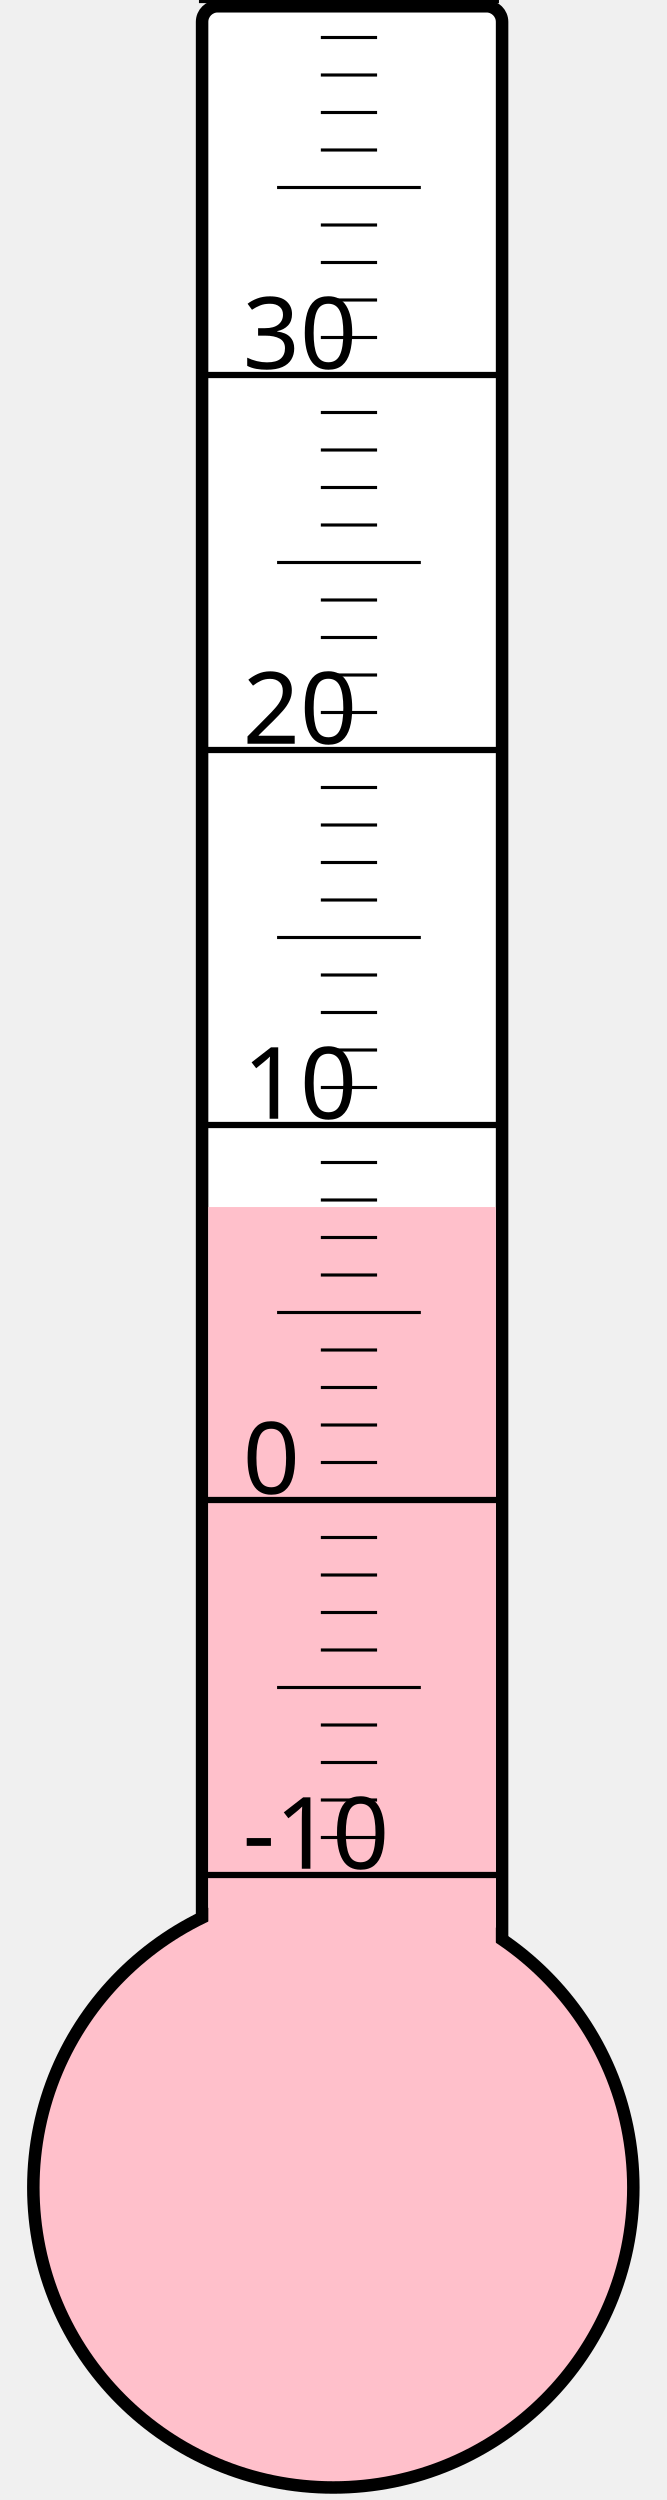
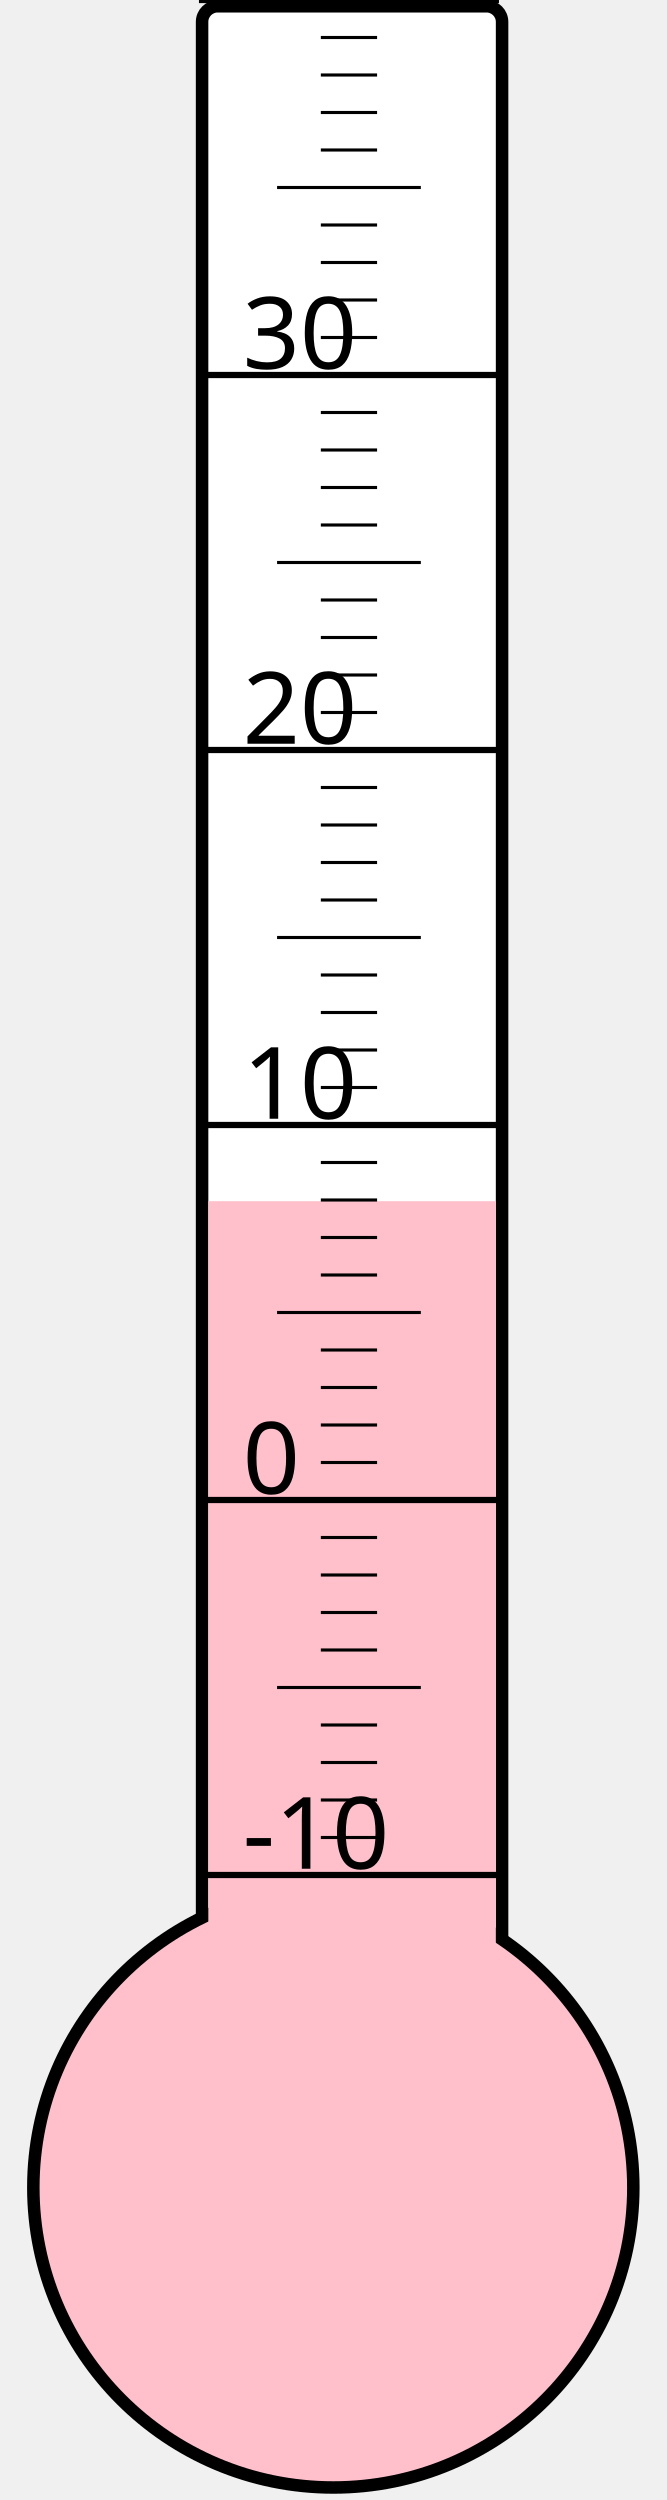
<svg xmlns="http://www.w3.org/2000/svg" width="40px" height="150px" viewBox="0 0 200 800">
  <rect width="200" height="800" x="0" y="0" style="fill: #ffffeb; fill-opacity: 0;" />
  <rect width="96" height="680" x="58" y="2" rx="5" ry="5" style="fill: white; fill-opacity: 1; stroke: black; stroke-width: 4;" />
  <circle cx="100" cy="700" r="96" style="fill: pink; stroke: black; stroke-width: 4;" />
-   <rect width="92" height="313.75" x="60" y="386.25" style="fill: pink; fill-opacity: 1; stroke-width: 0;" />
+   <rect width="92" height="315.625" x="60" y="384.375" style="fill: pink; fill-opacity: 1; stroke-width: 0;" />
  <text x="71" y="598" style="font-family: sans-serif; font-size: 24pt;">-10</text>
  <text x="71" y="478" style="font-family: sans-serif; font-size: 24pt;">0</text>
  <text x="71" y="358" style="font-family: sans-serif; font-size: 24pt;">10</text>
  <text x="71" y="238" style="font-family: sans-serif; font-size: 24pt;">20</text>
  <text x="71" y="118" style="font-family: sans-serif; font-size: 24pt;">30</text>
  <g style="stroke: black;">
    <line x1="57" y1="600" x2="153" y2="600" style="stroke-width: 2;" />
    <line x1="96" y1="588" x2="114" y2="588" style="stroke-width: 1;" />
    <line x1="96" y1="576" x2="114" y2="576" style="stroke-width: 1;" />
    <line x1="96" y1="564" x2="114" y2="564" style="stroke-width: 1;" />
    <line x1="96" y1="552" x2="114" y2="552" style="stroke-width: 1;" />
    <line x1="82" y1="540" x2="128" y2="540" style="stroke-width: 1;" />
    <line x1="96" y1="528" x2="114" y2="528" style="stroke-width: 1;" />
    <line x1="96" y1="516" x2="114" y2="516" style="stroke-width: 1;" />
    <line x1="96" y1="504" x2="114" y2="504" style="stroke-width: 1;" />
    <line x1="96" y1="492" x2="114" y2="492" style="stroke-width: 1;" />
    <line x1="57" y1="480" x2="153" y2="480" style="stroke-width: 2;" />
    <line x1="96" y1="468" x2="114" y2="468" style="stroke-width: 1;" />
    <line x1="96" y1="456" x2="114" y2="456" style="stroke-width: 1;" />
    <line x1="96" y1="444" x2="114" y2="444" style="stroke-width: 1;" />
    <line x1="96" y1="432" x2="114" y2="432" style="stroke-width: 1;" />
    <line x1="82" y1="420" x2="128" y2="420" style="stroke-width: 1;" />
    <line x1="96" y1="408" x2="114" y2="408" style="stroke-width: 1;" />
    <line x1="96" y1="396" x2="114" y2="396" style="stroke-width: 1;" />
    <line x1="96" y1="384" x2="114" y2="384" style="stroke-width: 1;" />
    <line x1="96" y1="372" x2="114" y2="372" style="stroke-width: 1;" />
    <line x1="57" y1="360" x2="153" y2="360" style="stroke-width: 2;" />
    <line x1="96" y1="348" x2="114" y2="348" style="stroke-width: 1;" />
    <line x1="96" y1="336" x2="114" y2="336" style="stroke-width: 1;" />
    <line x1="96" y1="324" x2="114" y2="324" style="stroke-width: 1;" />
    <line x1="96" y1="312" x2="114" y2="312" style="stroke-width: 1;" />
    <line x1="82" y1="300" x2="128" y2="300" style="stroke-width: 1;" />
    <line x1="96" y1="288" x2="114" y2="288" style="stroke-width: 1;" />
    <line x1="96" y1="276" x2="114" y2="276" style="stroke-width: 1;" />
    <line x1="96" y1="264" x2="114" y2="264" style="stroke-width: 1;" />
    <line x1="96" y1="252" x2="114" y2="252" style="stroke-width: 1;" />
    <line x1="57" y1="240" x2="153" y2="240" style="stroke-width: 2;" />
    <line x1="96" y1="228" x2="114" y2="228" style="stroke-width: 1;" />
    <line x1="96" y1="216" x2="114" y2="216" style="stroke-width: 1;" />
    <line x1="96" y1="204" x2="114" y2="204" style="stroke-width: 1;" />
    <line x1="96" y1="192" x2="114" y2="192" style="stroke-width: 1;" />
    <line x1="82" y1="180" x2="128" y2="180" style="stroke-width: 1;" />
    <line x1="96" y1="168" x2="114" y2="168" style="stroke-width: 1;" />
    <line x1="96" y1="156" x2="114" y2="156" style="stroke-width: 1;" />
    <line x1="96" y1="144" x2="114" y2="144" style="stroke-width: 1;" />
    <line x1="96" y1="132" x2="114" y2="132" style="stroke-width: 1;" />
    <line x1="57" y1="120" x2="153" y2="120" style="stroke-width: 2;" />
    <line x1="96" y1="108" x2="114" y2="108" style="stroke-width: 1;" />
    <line x1="96" y1="96" x2="114" y2="96" style="stroke-width: 1;" />
    <line x1="96" y1="84" x2="114" y2="84" style="stroke-width: 1;" />
    <line x1="96" y1="72" x2="114" y2="72" style="stroke-width: 1;" />
    <line x1="82" y1="60" x2="128" y2="60" style="stroke-width: 1;" />
    <line x1="96" y1="48" x2="114" y2="48" style="stroke-width: 1;" />
    <line x1="96" y1="36" x2="114" y2="36" style="stroke-width: 1;" />
    <line x1="96" y1="24" x2="114" y2="24" style="stroke-width: 1;" />
    <line x1="96" y1="12" x2="114" y2="12" style="stroke-width: 1;" />
    <line x1="57" y1="0" x2="153" y2="0" style="stroke-width: 2;" />
  </g>
</svg>
